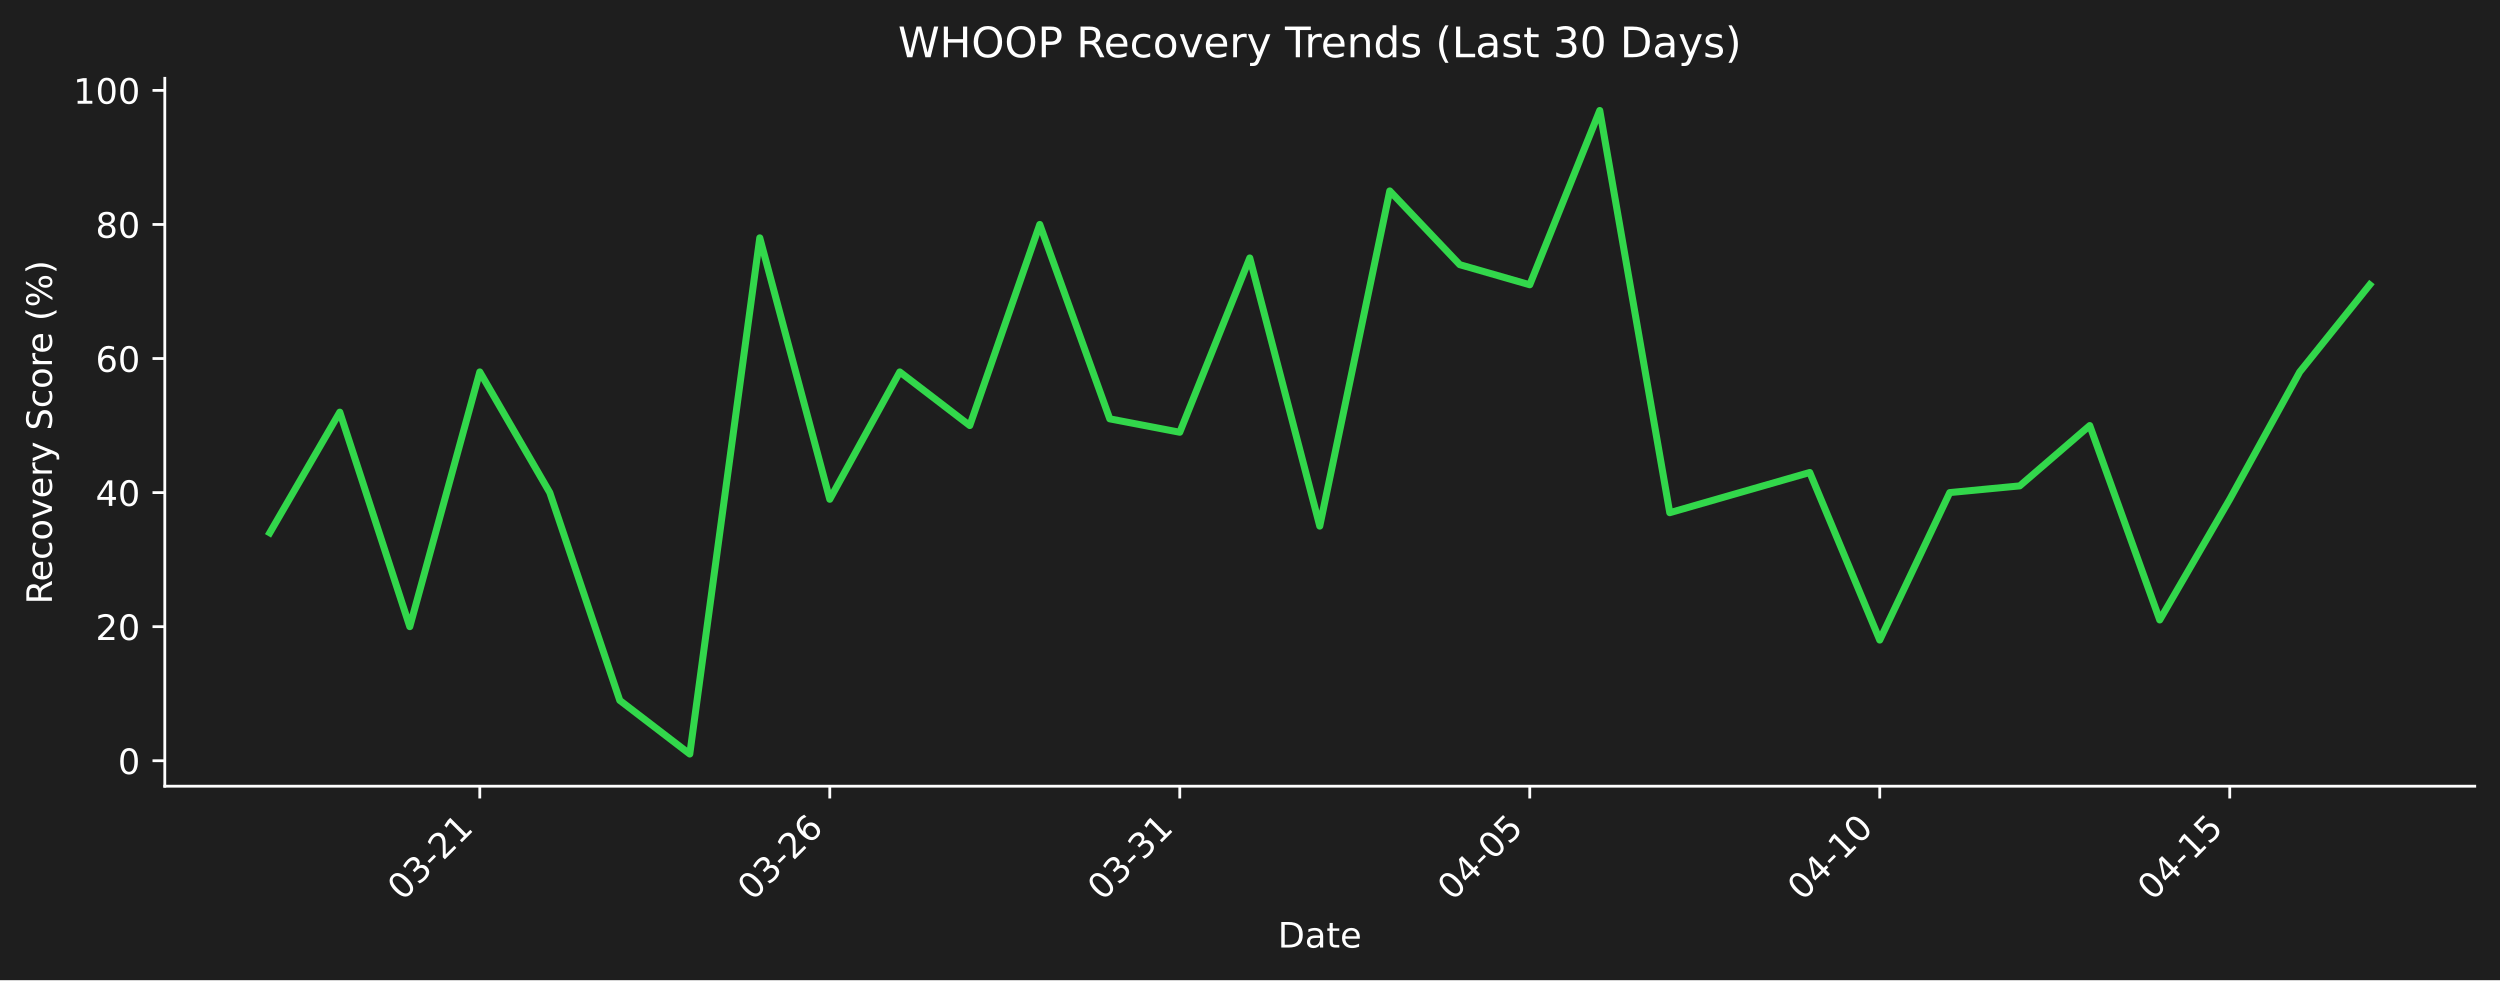
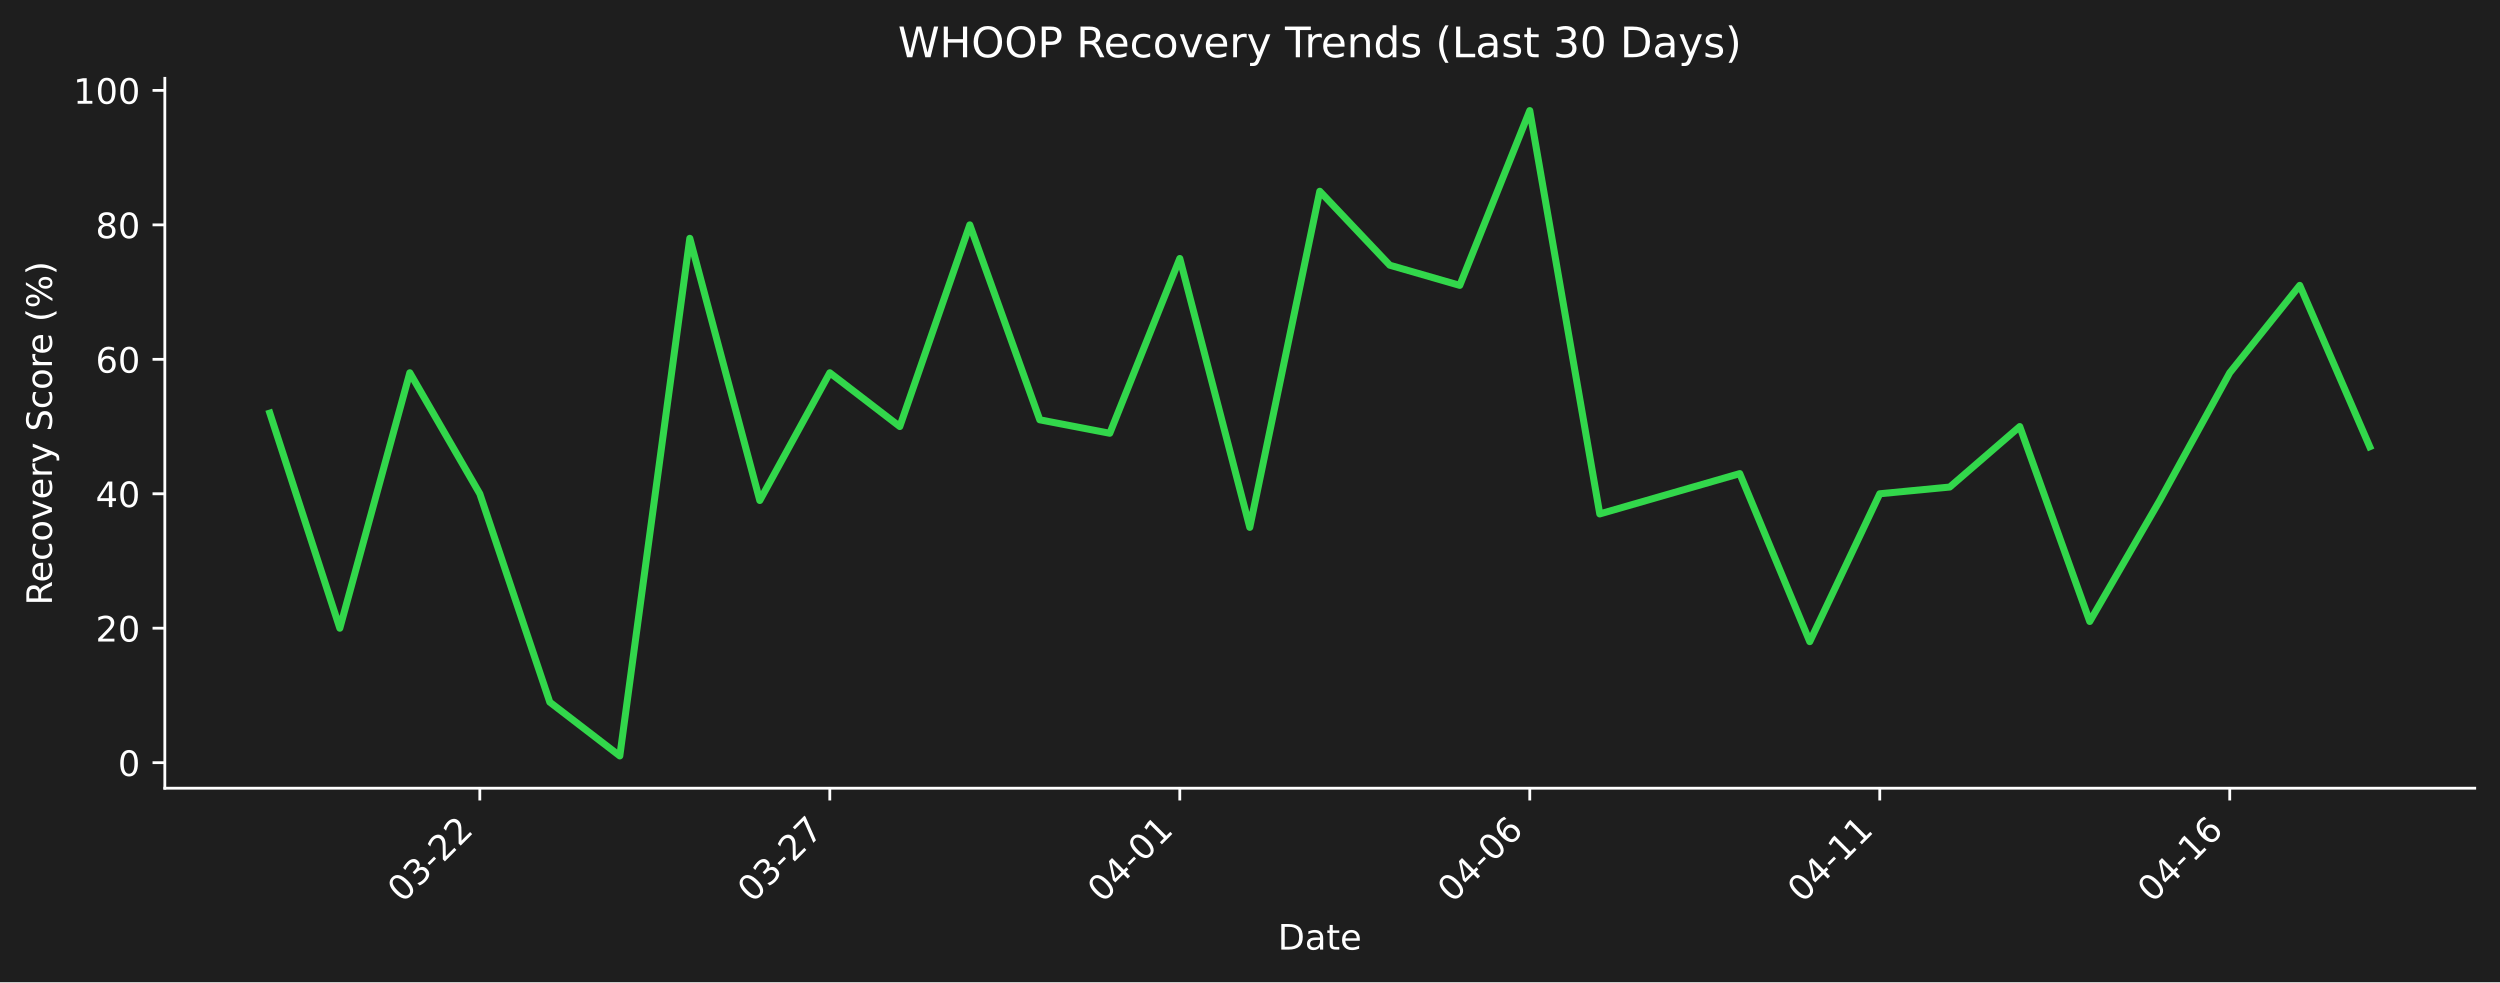
- <svg xmlns="http://www.w3.org/2000/svg" xmlns:xlink="http://www.w3.org/1999/xlink" width="712.496pt" height="279.334pt" viewBox="0 0 712.496 279.334" version="1.1">
+ <svg xmlns="http://www.w3.org/2000/svg" xmlns:xlink="http://www.w3.org/1999/xlink" width="712.361pt" height="279.863pt" viewBox="0 0 712.361 279.863" version="1.1">
  <defs>
    <style type="text/css">*{stroke-linejoin: round; stroke-linecap: butt}</style>
  </defs>
  <g id="figure_1">
    <g id="patch_1">
-       <path d="M 0 279.334  L 712.496 279.334  L 712.496 0  L 0 0  z " style="fill: #1e1e1e" />
+       <path d="M 0 279.863  L 712.361 279.863  L 712.361 0  L 0 0  z " style="fill: #1e1e1e" />
    </g>
    <g id="axes_1">
      <g id="patch_2">
-         <path d="M 46.966 224.066  L 705.296 224.066  L 705.296 22.318  L 46.966 22.318  L 46.966 224.066  z " style="fill: none" />
+         <path d="M 46.966 224.595  L 705.161 224.595  L 705.161 22.318  L 46.966 22.318  L 46.966 224.595  z " style="fill: none" />
      </g>
      <g id="matplotlib.axis_1">
        <g id="xtick_1">
          <g id="line2d_1">
            <defs>
-               <path id="m19ef582a75" d="M 0 0  L 0 3.5  " style="stroke: #ffffff; stroke-width: 0.8" />
+               <path id="m2ee9ce9739" d="M 0 0  L 0 3.5  " style="stroke: #ffffff; stroke-width: 0.8" />
            </defs>
            <g>
-               <use xlink:href="#m19ef582a75" x="136.738" y="224.066" style="fill: #ffffff; stroke: #ffffff; stroke-width: 0.8" />
+               <use xlink:href="#m2ee9ce9739" x="136.719" y="224.595" style="fill: #ffffff; stroke: #ffffff; stroke-width: 0.8" />
            </g>
          </g>
          <g id="text_1">
-             <g style="fill: #ffffff" transform="translate(114.7204 256.9857) rotate(-45) scale(0.1 -0.1)">
+             <g style="fill: #ffffff" transform="translate(114.702 257.5148) rotate(-45) scale(0.1 -0.1)">
              <defs>
                <path id="DejaVuSans-30" d="M 2034 4250  Q 1547 4250 1301 3770  Q 1056 3291 1056 2328  Q 1056 1369 1301 889  Q 1547 409 2034 409  Q 2525 409 2770 889  Q 3016 1369 3016 2328  Q 3016 3291 2770 3770  Q 2525 4250 2034 4250  z M 2034 4750  Q 2819 4750 3233 4129  Q 3647 3509 3647 2328  Q 3647 1150 3233 529  Q 2819 -91 2034 -91  Q 1250 -91 836 529  Q 422 1150 422 2328  Q 422 3509 836 4129  Q 1250 4750 2034 4750  z " transform="scale(0.015625)" />
                <path id="DejaVuSans-33" d="M 2597 2516  Q 3050 2419 3304 2112  Q 3559 1806 3559 1356  Q 3559 666 3084 287  Q 2609 -91 1734 -91  Q 1441 -91 1130 -33  Q 819 25 488 141  L 488 750  Q 750 597 1062 519  Q 1375 441 1716 441  Q 2309 441 2620 675  Q 2931 909 2931 1356  Q 2931 1769 2642 2001  Q 2353 2234 1838 2234  L 1294 2234  L 1294 2753  L 1863 2753  Q 2328 2753 2575 2939  Q 2822 3125 2822 3475  Q 2822 3834 2567 4026  Q 2313 4219 1838 4219  Q 1578 4219 1281 4162  Q 984 4106 628 3988  L 628 4550  Q 988 4650 1302 4700  Q 1616 4750 1894 4750  Q 2613 4750 3031 4423  Q 3450 4097 3450 3541  Q 3450 3153 3228 2886  Q 3006 2619 2597 2516  z " transform="scale(0.015625)" />
                <path id="DejaVuSans-2d" d="M 313 2009  L 1997 2009  L 1997 1497  L 313 1497  L 313 2009  z " transform="scale(0.015625)" />
                <path id="DejaVuSans-32" d="M 1228 531  L 3431 531  L 3431 0  L 469 0  L 469 531  Q 828 903 1448 1529  Q 2069 2156 2228 2338  Q 2531 2678 2651 2914  Q 2772 3150 2772 3378  Q 2772 3750 2511 3984  Q 2250 4219 1831 4219  Q 1534 4219 1204 4116  Q 875 4013 500 3803  L 500 4441  Q 881 4594 1212 4672  Q 1544 4750 1819 4750  Q 2544 4750 2975 4387  Q 3406 4025 3406 3419  Q 3406 3131 3298 2873  Q 3191 2616 2906 2266  Q 2828 2175 2409 1742  Q 1991 1309 1228 531  z " transform="scale(0.015625)" />
-                 <path id="DejaVuSans-31" d="M 794 531  L 1825 531  L 1825 4091  L 703 3866  L 703 4441  L 1819 4666  L 2450 4666  L 2450 531  L 3481 531  L 3481 0  L 794 0  L 794 531  z " transform="scale(0.015625)" />
              </defs>
              <use xlink:href="#DejaVuSans-30" />
              <use xlink:href="#DejaVuSans-33" transform="translate(63.62305 0)" />
              <use xlink:href="#DejaVuSans-2d" transform="translate(127.2461 0)" />
              <use xlink:href="#DejaVuSans-32" transform="translate(163.3301 0)" />
-               <use xlink:href="#DejaVuSans-31" transform="translate(226.9531 0)" />
+               <use xlink:href="#DejaVuSans-32" transform="translate(226.9531 0)" />
            </g>
          </g>
        </g>
        <g id="xtick_2">
          <g id="line2d_2">
            <g>
-               <use xlink:href="#m19ef582a75" x="236.485" y="224.066" style="fill: #ffffff; stroke: #ffffff; stroke-width: 0.8" />
+               <use xlink:href="#m2ee9ce9739" x="236.446" y="224.595" style="fill: #ffffff; stroke: #ffffff; stroke-width: 0.8" />
            </g>
          </g>
          <g id="text_2">
-             <g style="fill: #ffffff" transform="translate(214.4673 256.9857) rotate(-45) scale(0.1 -0.1)">
-               <defs>
-                 <path id="DejaVuSans-36" d="M 2113 2584  Q 1688 2584 1439 2293  Q 1191 2003 1191 1497  Q 1191 994 1439 701  Q 1688 409 2113 409  Q 2538 409 2786 701  Q 3034 994 3034 1497  Q 3034 2003 2786 2293  Q 2538 2584 2113 2584  z M 3366 4563  L 3366 3988  Q 3128 4100 2886 4159  Q 2644 4219 2406 4219  Q 1781 4219 1451 3797  Q 1122 3375 1075 2522  Q 1259 2794 1537 2939  Q 1816 3084 2150 3084  Q 2853 3084 3261 2657  Q 3669 2231 3669 1497  Q 3669 778 3244 343  Q 2819 -91 2113 -91  Q 1303 -91 875 529  Q 447 1150 447 2328  Q 447 3434 972 4092  Q 1497 4750 2381 4750  Q 2619 4750 2861 4703  Q 3103 4656 3366 4563  z " transform="scale(0.015625)" />
+             <g style="fill: #ffffff" transform="translate(214.4285 257.5148) rotate(-45) scale(0.1 -0.1)">
+               <defs>
+                 <path id="DejaVuSans-37" d="M 525 4666  L 3525 4666  L 3525 4397  L 1831 0  L 1172 0  L 2766 4134  L 525 4134  L 525 4666  z " transform="scale(0.015625)" />
              </defs>
              <use xlink:href="#DejaVuSans-30" />
              <use xlink:href="#DejaVuSans-33" transform="translate(63.62305 0)" />
              <use xlink:href="#DejaVuSans-2d" transform="translate(127.2461 0)" />
              <use xlink:href="#DejaVuSans-32" transform="translate(163.3301 0)" />
-               <use xlink:href="#DejaVuSans-36" transform="translate(226.9531 0)" />
+               <use xlink:href="#DejaVuSans-37" transform="translate(226.9531 0)" />
            </g>
          </g>
        </g>
        <g id="xtick_3">
          <g id="line2d_3">
            <g>
-               <use xlink:href="#m19ef582a75" x="336.232" y="224.066" style="fill: #ffffff; stroke: #ffffff; stroke-width: 0.8" />
+               <use xlink:href="#m2ee9ce9739" x="336.173" y="224.595" style="fill: #ffffff; stroke: #ffffff; stroke-width: 0.8" />
            </g>
          </g>
          <g id="text_3">
-             <g style="fill: #ffffff" transform="translate(314.2143 256.9857) rotate(-45) scale(0.1 -0.1)">
-               <use xlink:href="#DejaVuSans-30" />
-               <use xlink:href="#DejaVuSans-33" transform="translate(63.62305 0)" />
-               <use xlink:href="#DejaVuSans-2d" transform="translate(127.2461 0)" />
-               <use xlink:href="#DejaVuSans-33" transform="translate(163.3301 0)" />
+             <g style="fill: #ffffff" transform="translate(314.155 257.5148) rotate(-45) scale(0.1 -0.1)">
+               <defs>
+                 <path id="DejaVuSans-34" d="M 2419 4116  L 825 1625  L 2419 1625  L 2419 4116  z M 2253 4666  L 3047 4666  L 3047 1625  L 3713 1625  L 3713 1100  L 3047 1100  L 3047 0  L 2419 0  L 2419 1100  L 313 1100  L 313 1709  L 2253 4666  z " transform="scale(0.015625)" />
+                 <path id="DejaVuSans-31" d="M 794 531  L 1825 531  L 1825 4091  L 703 3866  L 703 4441  L 1819 4666  L 2450 4666  L 2450 531  L 3481 531  L 3481 0  L 794 0  L 794 531  z " transform="scale(0.015625)" />
+               </defs>
+               <use xlink:href="#DejaVuSans-30" />
+               <use xlink:href="#DejaVuSans-34" transform="translate(63.62305 0)" />
+               <use xlink:href="#DejaVuSans-2d" transform="translate(127.2461 0)" />
+               <use xlink:href="#DejaVuSans-30" transform="translate(163.3301 0)" />
              <use xlink:href="#DejaVuSans-31" transform="translate(226.9531 0)" />
            </g>
          </g>
        </g>
        <g id="xtick_4">
          <g id="line2d_4">
            <g>
-               <use xlink:href="#m19ef582a75" x="435.979" y="224.066" style="fill: #ffffff; stroke: #ffffff; stroke-width: 0.8" />
+               <use xlink:href="#m2ee9ce9739" x="435.899" y="224.595" style="fill: #ffffff; stroke: #ffffff; stroke-width: 0.8" />
            </g>
          </g>
          <g id="text_4">
-             <g style="fill: #ffffff" transform="translate(413.9613 256.9857) rotate(-45) scale(0.1 -0.1)">
-               <defs>
-                 <path id="DejaVuSans-34" d="M 2419 4116  L 825 1625  L 2419 1625  L 2419 4116  z M 2253 4666  L 3047 4666  L 3047 1625  L 3713 1625  L 3713 1100  L 3047 1100  L 3047 0  L 2419 0  L 2419 1100  L 313 1100  L 313 1709  L 2253 4666  z " transform="scale(0.015625)" />
-                 <path id="DejaVuSans-35" d="M 691 4666  L 3169 4666  L 3169 4134  L 1269 4134  L 1269 2991  Q 1406 3038 1543 3061  Q 1681 3084 1819 3084  Q 2600 3084 3056 2656  Q 3513 2228 3513 1497  Q 3513 744 3044 326  Q 2575 -91 1722 -91  Q 1428 -91 1123 -41  Q 819 9 494 109  L 494 744  Q 775 591 1075 516  Q 1375 441 1709 441  Q 2250 441 2565 725  Q 2881 1009 2881 1497  Q 2881 1984 2565 2268  Q 2250 2553 1709 2553  Q 1456 2553 1204 2497  Q 953 2441 691 2322  L 691 4666  z " transform="scale(0.015625)" />
+             <g style="fill: #ffffff" transform="translate(413.8815 257.5148) rotate(-45) scale(0.1 -0.1)">
+               <defs>
+                 <path id="DejaVuSans-36" d="M 2113 2584  Q 1688 2584 1439 2293  Q 1191 2003 1191 1497  Q 1191 994 1439 701  Q 1688 409 2113 409  Q 2538 409 2786 701  Q 3034 994 3034 1497  Q 3034 2003 2786 2293  Q 2538 2584 2113 2584  z M 3366 4563  L 3366 3988  Q 3128 4100 2886 4159  Q 2644 4219 2406 4219  Q 1781 4219 1451 3797  Q 1122 3375 1075 2522  Q 1259 2794 1537 2939  Q 1816 3084 2150 3084  Q 2853 3084 3261 2657  Q 3669 2231 3669 1497  Q 3669 778 3244 343  Q 2819 -91 2113 -91  Q 1303 -91 875 529  Q 447 1150 447 2328  Q 447 3434 972 4092  Q 1497 4750 2381 4750  Q 2619 4750 2861 4703  Q 3103 4656 3366 4563  z " transform="scale(0.015625)" />
              </defs>
              <use xlink:href="#DejaVuSans-30" />
              <use xlink:href="#DejaVuSans-34" transform="translate(63.62305 0)" />
              <use xlink:href="#DejaVuSans-2d" transform="translate(127.2461 0)" />
              <use xlink:href="#DejaVuSans-30" transform="translate(163.3301 0)" />
-               <use xlink:href="#DejaVuSans-35" transform="translate(226.9531 0)" />
+               <use xlink:href="#DejaVuSans-36" transform="translate(226.9531 0)" />
            </g>
          </g>
        </g>
        <g id="xtick_5">
          <g id="line2d_5">
            <g>
-               <use xlink:href="#m19ef582a75" x="535.726" y="224.066" style="fill: #ffffff; stroke: #ffffff; stroke-width: 0.8" />
+               <use xlink:href="#m2ee9ce9739" x="535.626" y="224.595" style="fill: #ffffff; stroke: #ffffff; stroke-width: 0.8" />
            </g>
          </g>
          <g id="text_5">
-             <g style="fill: #ffffff" transform="translate(513.7082 256.9857) rotate(-45) scale(0.1 -0.1)">
+             <g style="fill: #ffffff" transform="translate(513.608 257.5148) rotate(-45) scale(0.1 -0.1)">
              <use xlink:href="#DejaVuSans-30" />
              <use xlink:href="#DejaVuSans-34" transform="translate(63.62305 0)" />
              <use xlink:href="#DejaVuSans-2d" transform="translate(127.2461 0)" />
              <use xlink:href="#DejaVuSans-31" transform="translate(163.3301 0)" />
-               <use xlink:href="#DejaVuSans-30" transform="translate(226.9531 0)" />
+               <use xlink:href="#DejaVuSans-31" transform="translate(226.9531 0)" />
            </g>
          </g>
        </g>
        <g id="xtick_6">
          <g id="line2d_6">
            <g>
-               <use xlink:href="#m19ef582a75" x="635.473" y="224.066" style="fill: #ffffff; stroke: #ffffff; stroke-width: 0.8" />
+               <use xlink:href="#m2ee9ce9739" x="635.352" y="224.595" style="fill: #ffffff; stroke: #ffffff; stroke-width: 0.8" />
            </g>
          </g>
          <g id="text_6">
-             <g style="fill: #ffffff" transform="translate(613.4552 256.9857) rotate(-45) scale(0.1 -0.1)">
+             <g style="fill: #ffffff" transform="translate(613.3345 257.5148) rotate(-45) scale(0.1 -0.1)">
              <use xlink:href="#DejaVuSans-30" />
              <use xlink:href="#DejaVuSans-34" transform="translate(63.62305 0)" />
              <use xlink:href="#DejaVuSans-2d" transform="translate(127.2461 0)" />
              <use xlink:href="#DejaVuSans-31" transform="translate(163.3301 0)" />
-               <use xlink:href="#DejaVuSans-35" transform="translate(226.9531 0)" />
+               <use xlink:href="#DejaVuSans-36" transform="translate(226.9531 0)" />
            </g>
          </g>
        </g>
        <g id="text_7">
-           <g style="fill: #ffffff" transform="translate(364.1798 270.0547) scale(0.1 -0.1)">
+           <g style="fill: #ffffff" transform="translate(364.1123 270.5838) scale(0.1 -0.1)">
            <defs>
              <path id="DejaVuSans-44" d="M 1259 4147  L 1259 519  L 2022 519  Q 2988 519 3436 956  Q 3884 1394 3884 2338  Q 3884 3275 3436 3711  Q 2988 4147 2022 4147  L 1259 4147  z M 628 4666  L 1925 4666  Q 3281 4666 3915 4102  Q 4550 3538 4550 2338  Q 4550 1131 3912 565  Q 3275 0 1925 0  L 628 0  L 628 4666  z " transform="scale(0.015625)" />
              <path id="DejaVuSans-61" d="M 2194 1759  Q 1497 1759 1228 1600  Q 959 1441 959 1056  Q 959 750 1161 570  Q 1363 391 1709 391  Q 2188 391 2477 730  Q 2766 1069 2766 1631  L 2766 1759  L 2194 1759  z M 3341 1997  L 3341 0  L 2766 0  L 2766 531  Q 2569 213 2275 61  Q 1981 -91 1556 -91  Q 1019 -91 701 211  Q 384 513 384 1019  Q 384 1609 779 1909  Q 1175 2209 1959 2209  L 2766 2209  L 2766 2266  Q 2766 2663 2505 2880  Q 2244 3097 1772 3097  Q 1472 3097 1187 3025  Q 903 2953 641 2809  L 641 3341  Q 956 3463 1253 3523  Q 1550 3584 1831 3584  Q 2591 3584 2966 3190  Q 3341 2797 3341 1997  z " transform="scale(0.015625)" />
              <path id="DejaVuSans-74" d="M 1172 4494  L 1172 3500  L 2356 3500  L 2356 3053  L 1172 3053  L 1172 1153  Q 1172 725 1289 603  Q 1406 481 1766 481  L 2356 481  L 2356 0  L 1766 0  Q 1100 0 847 248  Q 594 497 594 1153  L 594 3053  L 172 3053  L 172 3500  L 594 3500  L 594 4494  L 1172 4494  z " transform="scale(0.015625)" />
              <path id="DejaVuSans-65" d="M 3597 1894  L 3597 1613  L 953 1613  Q 991 1019 1311 708  Q 1631 397 2203 397  Q 2534 397 2845 478  Q 3156 559 3463 722  L 3463 178  Q 3153 47 2828 -22  Q 2503 -91 2169 -91  Q 1331 -91 842 396  Q 353 884 353 1716  Q 353 2575 817 3079  Q 1281 3584 2069 3584  Q 2775 3584 3186 3129  Q 3597 2675 3597 1894  z M 3022 2063  Q 3016 2534 2758 2815  Q 2500 3097 2075 3097  Q 1594 3097 1305 2825  Q 1016 2553 972 2059  L 3022 2063  z " transform="scale(0.015625)" />
            </defs>
            <use xlink:href="#DejaVuSans-44" />
            <use xlink:href="#DejaVuSans-61" transform="translate(77.00195 0)" />
            <use xlink:href="#DejaVuSans-74" transform="translate(138.2812 0)" />
            <use xlink:href="#DejaVuSans-65" transform="translate(177.4902 0)" />
          </g>
        </g>
      </g>
      <g id="matplotlib.axis_2">
        <g id="ytick_1">
          <g id="line2d_7">
            <defs>
-               <path id="m646ec12cd6" d="M 0 0  L -3.5 0  " style="stroke: #ffffff; stroke-width: 0.8" />
+               <path id="mfaf9573c6b" d="M 0 0  L -3.5 0  " style="stroke: #ffffff; stroke-width: 0.8" />
            </defs>
            <g>
-               <use xlink:href="#m646ec12cd6" x="46.966" y="216.806" style="fill: #ffffff; stroke: #ffffff; stroke-width: 0.8" />
+               <use xlink:href="#mfaf9573c6b" x="46.966" y="217.316" style="fill: #ffffff; stroke: #ffffff; stroke-width: 0.8" />
            </g>
          </g>
          <g id="text_8">
-             <g style="fill: #ffffff" transform="translate(33.60312 220.6052) scale(0.1 -0.1)">
+             <g style="fill: #ffffff" transform="translate(33.60312 221.1152) scale(0.1 -0.1)">
              <use xlink:href="#DejaVuSans-30" />
            </g>
          </g>
        </g>
        <g id="ytick_2">
          <g id="line2d_8">
            <g>
-               <use xlink:href="#m646ec12cd6" x="46.966" y="178.596" style="fill: #ffffff; stroke: #ffffff; stroke-width: 0.8" />
+               <use xlink:href="#mfaf9573c6b" x="46.966" y="179.006" style="fill: #ffffff; stroke: #ffffff; stroke-width: 0.8" />
            </g>
          </g>
          <g id="text_9">
-             <g style="fill: #ffffff" transform="translate(27.24063 182.3954) scale(0.1 -0.1)">
+             <g style="fill: #ffffff" transform="translate(27.24063 182.8052) scale(0.1 -0.1)">
              <use xlink:href="#DejaVuSans-32" />
              <use xlink:href="#DejaVuSans-30" transform="translate(63.62305 0)" />
            </g>
          </g>
        </g>
        <g id="ytick_3">
          <g id="line2d_9">
            <g>
-               <use xlink:href="#m646ec12cd6" x="46.966" y="140.386" style="fill: #ffffff; stroke: #ffffff; stroke-width: 0.8" />
+               <use xlink:href="#mfaf9573c6b" x="46.966" y="140.696" style="fill: #ffffff; stroke: #ffffff; stroke-width: 0.8" />
            </g>
          </g>
          <g id="text_10">
-             <g style="fill: #ffffff" transform="translate(27.24063 144.1856) scale(0.1 -0.1)">
+             <g style="fill: #ffffff" transform="translate(27.24063 144.4952) scale(0.1 -0.1)">
              <use xlink:href="#DejaVuSans-34" />
              <use xlink:href="#DejaVuSans-30" transform="translate(63.62305 0)" />
            </g>
          </g>
        </g>
        <g id="ytick_4">
          <g id="line2d_10">
            <g>
-               <use xlink:href="#m646ec12cd6" x="46.966" y="102.177" style="fill: #ffffff; stroke: #ffffff; stroke-width: 0.8" />
+               <use xlink:href="#mfaf9573c6b" x="46.966" y="102.386" style="fill: #ffffff; stroke: #ffffff; stroke-width: 0.8" />
            </g>
          </g>
          <g id="text_11">
-             <g style="fill: #ffffff" transform="translate(27.24063 105.9758) scale(0.1 -0.1)">
+             <g style="fill: #ffffff" transform="translate(27.24063 106.1852) scale(0.1 -0.1)">
              <use xlink:href="#DejaVuSans-36" />
              <use xlink:href="#DejaVuSans-30" transform="translate(63.62305 0)" />
            </g>
          </g>
        </g>
        <g id="ytick_5">
          <g id="line2d_11">
            <g>
-               <use xlink:href="#m646ec12cd6" x="46.966" y="63.967" style="fill: #ffffff; stroke: #ffffff; stroke-width: 0.8" />
+               <use xlink:href="#mfaf9573c6b" x="46.966" y="64.076" style="fill: #ffffff; stroke: #ffffff; stroke-width: 0.8" />
            </g>
          </g>
          <g id="text_12">
-             <g style="fill: #ffffff" transform="translate(27.24063 67.76601) scale(0.1 -0.1)">
+             <g style="fill: #ffffff" transform="translate(27.24063 67.87524) scale(0.1 -0.1)">
              <defs>
                <path id="DejaVuSans-38" d="M 2034 2216  Q 1584 2216 1326 1975  Q 1069 1734 1069 1313  Q 1069 891 1326 650  Q 1584 409 2034 409  Q 2484 409 2743 651  Q 3003 894 3003 1313  Q 3003 1734 2745 1975  Q 2488 2216 2034 2216  z M 1403 2484  Q 997 2584 770 2862  Q 544 3141 544 3541  Q 544 4100 942 4425  Q 1341 4750 2034 4750  Q 2731 4750 3128 4425  Q 3525 4100 3525 3541  Q 3525 3141 3298 2862  Q 3072 2584 2669 2484  Q 3125 2378 3379 2068  Q 3634 1759 3634 1313  Q 3634 634 3220 271  Q 2806 -91 2034 -91  Q 1263 -91 848 271  Q 434 634 434 1313  Q 434 1759 690 2068  Q 947 2378 1403 2484  z M 1172 3481  Q 1172 3119 1398 2916  Q 1625 2713 2034 2713  Q 2441 2713 2670 2916  Q 2900 3119 2900 3481  Q 2900 3844 2670 4047  Q 2441 4250 2034 4250  Q 1625 4250 1398 4047  Q 1172 3844 1172 3481  z " transform="scale(0.015625)" />
              </defs>
              <use xlink:href="#DejaVuSans-38" />
              <use xlink:href="#DejaVuSans-30" transform="translate(63.62305 0)" />
            </g>
          </g>
        </g>
        <g id="ytick_6">
          <g id="line2d_12">
            <g>
-               <use xlink:href="#m646ec12cd6" x="46.966" y="25.757" style="fill: #ffffff; stroke: #ffffff; stroke-width: 0.8" />
+               <use xlink:href="#mfaf9573c6b" x="46.966" y="25.766" style="fill: #ffffff; stroke: #ffffff; stroke-width: 0.8" />
            </g>
          </g>
          <g id="text_13">
-             <g style="fill: #ffffff" transform="translate(20.87813 29.55623) scale(0.1 -0.1)">
+             <g style="fill: #ffffff" transform="translate(20.87813 29.56524) scale(0.1 -0.1)">
              <use xlink:href="#DejaVuSans-31" />
              <use xlink:href="#DejaVuSans-30" transform="translate(63.62305 0)" />
              <use xlink:href="#DejaVuSans-30" transform="translate(127.2461 0)" />
            </g>
          </g>
        </g>
        <g id="text_14">
-           <g style="fill: #ffffff" transform="translate(14.79844 172.2099) rotate(-90) scale(0.1 -0.1)">
+           <g style="fill: #ffffff" transform="translate(14.79844 172.4745) rotate(-90) scale(0.1 -0.1)">
            <defs>
              <path id="DejaVuSans-52" d="M 2841 2188  Q 3044 2119 3236 1894  Q 3428 1669 3622 1275  L 4263 0  L 3584 0  L 2988 1197  Q 2756 1666 2539 1819  Q 2322 1972 1947 1972  L 1259 1972  L 1259 0  L 628 0  L 628 4666  L 2053 4666  Q 2853 4666 3247 4331  Q 3641 3997 3641 3322  Q 3641 2881 3436 2590  Q 3231 2300 2841 2188  z M 1259 4147  L 1259 2491  L 2053 2491  Q 2509 2491 2742 2702  Q 2975 2913 2975 3322  Q 2975 3731 2742 3939  Q 2509 4147 2053 4147  L 1259 4147  z " transform="scale(0.015625)" />
              <path id="DejaVuSans-63" d="M 3122 3366  L 3122 2828  Q 2878 2963 2633 3030  Q 2388 3097 2138 3097  Q 1578 3097 1268 2742  Q 959 2388 959 1747  Q 959 1106 1268 751  Q 1578 397 2138 397  Q 2388 397 2633 464  Q 2878 531 3122 666  L 3122 134  Q 2881 22 2623 -34  Q 2366 -91 2075 -91  Q 1284 -91 818 406  Q 353 903 353 1747  Q 353 2603 823 3093  Q 1294 3584 2113 3584  Q 2378 3584 2631 3529  Q 2884 3475 3122 3366  z " transform="scale(0.015625)" />
              <path id="DejaVuSans-6f" d="M 1959 3097  Q 1497 3097 1228 2736  Q 959 2375 959 1747  Q 959 1119 1226 758  Q 1494 397 1959 397  Q 2419 397 2687 759  Q 2956 1122 2956 1747  Q 2956 2369 2687 2733  Q 2419 3097 1959 3097  z M 1959 3584  Q 2709 3584 3137 3096  Q 3566 2609 3566 1747  Q 3566 888 3137 398  Q 2709 -91 1959 -91  Q 1206 -91 779 398  Q 353 888 353 1747  Q 353 2609 779 3096  Q 1206 3584 1959 3584  z " transform="scale(0.015625)" />
              <path id="DejaVuSans-76" d="M 191 3500  L 800 3500  L 1894 563  L 2988 3500  L 3597 3500  L 2284 0  L 1503 0  L 191 3500  z " transform="scale(0.015625)" />
              <path id="DejaVuSans-72" d="M 2631 2963  Q 2534 3019 2420 3045  Q 2306 3072 2169 3072  Q 1681 3072 1420 2755  Q 1159 2438 1159 1844  L 1159 0  L 581 0  L 581 3500  L 1159 3500  L 1159 2956  Q 1341 3275 1631 3429  Q 1922 3584 2338 3584  Q 2397 3584 2469 3576  Q 2541 3569 2628 3553  L 2631 2963  z " transform="scale(0.015625)" />
              <path id="DejaVuSans-79" d="M 2059 -325  Q 1816 -950 1584 -1140  Q 1353 -1331 966 -1331  L 506 -1331  L 506 -850  L 844 -850  Q 1081 -850 1212 -737  Q 1344 -625 1503 -206  L 1606 56  L 191 3500  L 800 3500  L 1894 763  L 2988 3500  L 3597 3500  L 2059 -325  z " transform="scale(0.015625)" />
              <path id="DejaVuSans-20" transform="scale(0.015625)" />
              <path id="DejaVuSans-53" d="M 3425 4513  L 3425 3897  Q 3066 4069 2747 4153  Q 2428 4238 2131 4238  Q 1616 4238 1336 4038  Q 1056 3838 1056 3469  Q 1056 3159 1242 3001  Q 1428 2844 1947 2747  L 2328 2669  Q 3034 2534 3370 2195  Q 3706 1856 3706 1288  Q 3706 609 3251 259  Q 2797 -91 1919 -91  Q 1588 -91 1214 -16  Q 841 59 441 206  L 441 856  Q 825 641 1194 531  Q 1563 422 1919 422  Q 2459 422 2753 634  Q 3047 847 3047 1241  Q 3047 1584 2836 1778  Q 2625 1972 2144 2069  L 1759 2144  Q 1053 2284 737 2584  Q 422 2884 422 3419  Q 422 4038 858 4394  Q 1294 4750 2059 4750  Q 2388 4750 2728 4690  Q 3069 4631 3425 4513  z " transform="scale(0.015625)" />
              <path id="DejaVuSans-28" d="M 1984 4856  Q 1566 4138 1362 3434  Q 1159 2731 1159 2009  Q 1159 1288 1364 580  Q 1569 -128 1984 -844  L 1484 -844  Q 1016 -109 783 600  Q 550 1309 550 2009  Q 550 2706 781 3412  Q 1013 4119 1484 4856  L 1984 4856  z " transform="scale(0.015625)" />
              <path id="DejaVuSans-25" d="M 4653 2053  Q 4381 2053 4226 1822  Q 4072 1591 4072 1178  Q 4072 772 4226 539  Q 4381 306 4653 306  Q 4919 306 5073 539  Q 5228 772 5228 1178  Q 5228 1588 5073 1820  Q 4919 2053 4653 2053  z M 4653 2450  Q 5147 2450 5437 2106  Q 5728 1763 5728 1178  Q 5728 594 5436 251  Q 5144 -91 4653 -91  Q 4153 -91 3862 251  Q 3572 594 3572 1178  Q 3572 1766 3864 2108  Q 4156 2450 4653 2450  z M 1428 4353  Q 1159 4353 1004 4120  Q 850 3888 850 3481  Q 850 3069 1003 2837  Q 1156 2606 1428 2606  Q 1700 2606 1854 2837  Q 2009 3069 2009 3481  Q 2009 3884 1853 4118  Q 1697 4353 1428 4353  z M 4250 4750  L 4750 4750  L 1831 -91  L 1331 -91  L 4250 4750  z M 1428 4750  Q 1922 4750 2215 4408  Q 2509 4066 2509 3481  Q 2509 2891 2217 2550  Q 1925 2209 1428 2209  Q 931 2209 642 2551  Q 353 2894 353 3481  Q 353 4063 643 4406  Q 934 4750 1428 4750  z " transform="scale(0.015625)" />
              <path id="DejaVuSans-29" d="M 513 4856  L 1013 4856  Q 1481 4119 1714 3412  Q 1947 2706 1947 2009  Q 1947 1309 1714 600  Q 1481 -109 1013 -844  L 513 -844  Q 928 -128 1133 580  Q 1338 1288 1338 2009  Q 1338 2731 1133 3434  Q 928 4138 513 4856  z " transform="scale(0.015625)" />
            </defs>
            <use xlink:href="#DejaVuSans-52" />
            <use xlink:href="#DejaVuSans-65" transform="translate(64.98242 0)" />
            <use xlink:href="#DejaVuSans-63" transform="translate(126.5059 0)" />
            <use xlink:href="#DejaVuSans-6f" transform="translate(181.4863 0)" />
            <use xlink:href="#DejaVuSans-76" transform="translate(242.668 0)" />
            <use xlink:href="#DejaVuSans-65" transform="translate(301.8477 0)" />
            <use xlink:href="#DejaVuSans-72" transform="translate(363.3711 0)" />
            <use xlink:href="#DejaVuSans-79" transform="translate(404.4844 0)" />
            <use xlink:href="#DejaVuSans-20" transform="translate(463.6641 0)" />
            <use xlink:href="#DejaVuSans-53" transform="translate(495.4512 0)" />
            <use xlink:href="#DejaVuSans-63" transform="translate(558.9277 0)" />
            <use xlink:href="#DejaVuSans-6f" transform="translate(613.9082 0)" />
            <use xlink:href="#DejaVuSans-72" transform="translate(675.0898 0)" />
            <use xlink:href="#DejaVuSans-65" transform="translate(713.9531 0)" />
            <use xlink:href="#DejaVuSans-20" transform="translate(775.4766 0)" />
            <use xlink:href="#DejaVuSans-28" transform="translate(807.2637 0)" />
            <use xlink:href="#DejaVuSans-25" transform="translate(846.2773 0)" />
            <use xlink:href="#DejaVuSans-29" transform="translate(941.2969 0)" />
          </g>
        </g>
      </g>
      <g id="line2d_13">
-         <path d="M 76.89 151.849  L 96.839 117.461  L 116.789 178.596  L 136.738 105.998  L 156.687 140.386  L 176.637 199.612  L 196.586 214.895  L 216.535 67.788  L 236.485 142.297  L 256.434 105.998  L 276.384 121.281  L 296.333 63.967  L 316.282 119.371  L 336.232 123.192  L 356.181 73.519  L 376.131 149.939  L 396.08 54.414  L 416.029 75.43  L 435.979 81.161  L 455.928 31.488  L 475.878 146.118  L 495.827 140.386  L 515.776 134.655  L 535.726 182.417  L 555.675 140.386  L 575.625 138.476  L 595.574 121.281  L 615.523 176.686  L 635.473 142.297  L 655.422 105.998  L 675.372 81.161  " clip-path="url(#pe305f1f8d8)" style="fill: none; stroke: #32d74b; stroke-width: 2; stroke-linecap: square" />
+         <path d="M 76.884 117.71  L 96.829 179.006  L 116.774 106.217  L 136.719 140.696  L 156.665 200.076  L 176.61 215.4  L 196.555 67.907  L 216.501 142.612  L 236.446 106.217  L 256.391 121.541  L 276.337 64.076  L 296.282 119.626  L 316.227 123.457  L 336.173 73.654  L 356.118 150.274  L 376.063 54.499  L 396.008 75.569  L 415.954 81.316  L 435.899 31.513  L 455.844 146.443  L 475.79 140.696  L 495.735 134.95  L 515.68 182.837  L 535.626 140.696  L 555.571 138.781  L 575.516 121.541  L 595.461 177.091  L 615.407 142.612  L 635.352 106.217  L 655.297 81.316  L 675.243 127.288  " clip-path="url(#p0681616ab3)" style="fill: none; stroke: #32d74b; stroke-width: 2; stroke-linecap: square" />
      </g>
      <g id="patch_3">
-         <path d="M 46.966 224.066  L 46.966 22.318  " style="fill: none; stroke: #ffffff; stroke-width: 0.8; stroke-linejoin: miter; stroke-linecap: square" />
+         <path d="M 46.966 224.595  L 46.966 22.318  " style="fill: none; stroke: #ffffff; stroke-width: 0.8; stroke-linejoin: miter; stroke-linecap: square" />
      </g>
      <g id="patch_4">
-         <path d="M 46.966 224.066  L 705.296 224.066  " style="fill: none; stroke: #ffffff; stroke-width: 0.8; stroke-linejoin: miter; stroke-linecap: square" />
+         <path d="M 46.966 224.595  L 705.161 224.595  " style="fill: none; stroke: #ffffff; stroke-width: 0.8; stroke-linejoin: miter; stroke-linecap: square" />
      </g>
      <g id="text_15">
-         <g style="fill: #ffffff" transform="translate(255.9366 16.31812) scale(0.12 -0.12)">
+         <g style="fill: #ffffff" transform="translate(255.8691 16.31812) scale(0.12 -0.12)">
          <defs>
            <path id="DejaVuSans-57" d="M 213 4666  L 850 4666  L 1831 722  L 2809 4666  L 3519 4666  L 4500 722  L 5478 4666  L 6119 4666  L 4947 0  L 4153 0  L 3169 4050  L 2175 0  L 1381 0  L 213 4666  z " transform="scale(0.015625)" />
            <path id="DejaVuSans-48" d="M 628 4666  L 1259 4666  L 1259 2753  L 3553 2753  L 3553 4666  L 4184 4666  L 4184 0  L 3553 0  L 3553 2222  L 1259 2222  L 1259 0  L 628 0  L 628 4666  z " transform="scale(0.015625)" />
            <path id="DejaVuSans-4f" d="M 2522 4238  Q 1834 4238 1429 3725  Q 1025 3213 1025 2328  Q 1025 1447 1429 934  Q 1834 422 2522 422  Q 3209 422 3611 934  Q 4013 1447 4013 2328  Q 4013 3213 3611 3725  Q 3209 4238 2522 4238  z M 2522 4750  Q 3503 4750 4090 4092  Q 4678 3434 4678 2328  Q 4678 1225 4090 567  Q 3503 -91 2522 -91  Q 1538 -91 948 565  Q 359 1222 359 2328  Q 359 3434 948 4092  Q 1538 4750 2522 4750  z " transform="scale(0.015625)" />
            <path id="DejaVuSans-50" d="M 1259 4147  L 1259 2394  L 2053 2394  Q 2494 2394 2734 2622  Q 2975 2850 2975 3272  Q 2975 3691 2734 3919  Q 2494 4147 2053 4147  L 1259 4147  z M 628 4666  L 2053 4666  Q 2838 4666 3239 4311  Q 3641 3956 3641 3272  Q 3641 2581 3239 2228  Q 2838 1875 2053 1875  L 1259 1875  L 1259 0  L 628 0  L 628 4666  z " transform="scale(0.015625)" />
            <path id="DejaVuSans-54" d="M -19 4666  L 3928 4666  L 3928 4134  L 2272 4134  L 2272 0  L 1638 0  L 1638 4134  L -19 4134  L -19 4666  z " transform="scale(0.015625)" />
            <path id="DejaVuSans-6e" d="M 3513 2113  L 3513 0  L 2938 0  L 2938 2094  Q 2938 2591 2744 2837  Q 2550 3084 2163 3084  Q 1697 3084 1428 2787  Q 1159 2491 1159 1978  L 1159 0  L 581 0  L 581 3500  L 1159 3500  L 1159 2956  Q 1366 3272 1645 3428  Q 1925 3584 2291 3584  Q 2894 3584 3203 3211  Q 3513 2838 3513 2113  z " transform="scale(0.015625)" />
            <path id="DejaVuSans-64" d="M 2906 2969  L 2906 4863  L 3481 4863  L 3481 0  L 2906 0  L 2906 525  Q 2725 213 2448 61  Q 2172 -91 1784 -91  Q 1150 -91 751 415  Q 353 922 353 1747  Q 353 2572 751 3078  Q 1150 3584 1784 3584  Q 2172 3584 2448 3432  Q 2725 3281 2906 2969  z M 947 1747  Q 947 1113 1208 752  Q 1469 391 1925 391  Q 2381 391 2643 752  Q 2906 1113 2906 1747  Q 2906 2381 2643 2742  Q 2381 3103 1925 3103  Q 1469 3103 1208 2742  Q 947 2381 947 1747  z " transform="scale(0.015625)" />
            <path id="DejaVuSans-73" d="M 2834 3397  L 2834 2853  Q 2591 2978 2328 3040  Q 2066 3103 1784 3103  Q 1356 3103 1142 2972  Q 928 2841 928 2578  Q 928 2378 1081 2264  Q 1234 2150 1697 2047  L 1894 2003  Q 2506 1872 2764 1633  Q 3022 1394 3022 966  Q 3022 478 2636 193  Q 2250 -91 1575 -91  Q 1294 -91 989 -36  Q 684 19 347 128  L 347 722  Q 666 556 975 473  Q 1284 391 1588 391  Q 1994 391 2212 530  Q 2431 669 2431 922  Q 2431 1156 2273 1281  Q 2116 1406 1581 1522  L 1381 1569  Q 847 1681 609 1914  Q 372 2147 372 2553  Q 372 3047 722 3315  Q 1072 3584 1716 3584  Q 2034 3584 2315 3537  Q 2597 3491 2834 3397  z " transform="scale(0.015625)" />
            <path id="DejaVuSans-4c" d="M 628 4666  L 1259 4666  L 1259 531  L 3531 531  L 3531 0  L 628 0  L 628 4666  z " transform="scale(0.015625)" />
          </defs>
          <use xlink:href="#DejaVuSans-57" />
          <use xlink:href="#DejaVuSans-48" transform="translate(98.87695 0)" />
          <use xlink:href="#DejaVuSans-4f" transform="translate(174.0723 0)" />
          <use xlink:href="#DejaVuSans-4f" transform="translate(252.7832 0)" />
          <use xlink:href="#DejaVuSans-50" transform="translate(331.4941 0)" />
          <use xlink:href="#DejaVuSans-20" transform="translate(391.7969 0)" />
          <use xlink:href="#DejaVuSans-52" transform="translate(423.584 0)" />
          <use xlink:href="#DejaVuSans-65" transform="translate(488.5664 0)" />
          <use xlink:href="#DejaVuSans-63" transform="translate(550.0898 0)" />
          <use xlink:href="#DejaVuSans-6f" transform="translate(605.0703 0)" />
          <use xlink:href="#DejaVuSans-76" transform="translate(666.252 0)" />
          <use xlink:href="#DejaVuSans-65" transform="translate(725.4316 0)" />
          <use xlink:href="#DejaVuSans-72" transform="translate(786.9551 0)" />
          <use xlink:href="#DejaVuSans-79" transform="translate(828.0684 0)" />
          <use xlink:href="#DejaVuSans-20" transform="translate(887.248 0)" />
          <use xlink:href="#DejaVuSans-54" transform="translate(919.0352 0)" />
          <use xlink:href="#DejaVuSans-72" transform="translate(965.3691 0)" />
          <use xlink:href="#DejaVuSans-65" transform="translate(1004.232 0)" />
          <use xlink:href="#DejaVuSans-6e" transform="translate(1065.756 0)" />
          <use xlink:href="#DejaVuSans-64" transform="translate(1129.135 0)" />
          <use xlink:href="#DejaVuSans-73" transform="translate(1192.611 0)" />
          <use xlink:href="#DejaVuSans-20" transform="translate(1244.711 0)" />
          <use xlink:href="#DejaVuSans-28" transform="translate(1276.498 0)" />
          <use xlink:href="#DejaVuSans-4c" transform="translate(1315.512 0)" />
          <use xlink:href="#DejaVuSans-61" transform="translate(1371.225 0)" />
          <use xlink:href="#DejaVuSans-73" transform="translate(1432.504 0)" />
          <use xlink:href="#DejaVuSans-74" transform="translate(1484.604 0)" />
          <use xlink:href="#DejaVuSans-20" transform="translate(1523.812 0)" />
          <use xlink:href="#DejaVuSans-33" transform="translate(1555.6 0)" />
          <use xlink:href="#DejaVuSans-30" transform="translate(1619.223 0)" />
          <use xlink:href="#DejaVuSans-20" transform="translate(1682.846 0)" />
          <use xlink:href="#DejaVuSans-44" transform="translate(1714.633 0)" />
          <use xlink:href="#DejaVuSans-61" transform="translate(1791.635 0)" />
          <use xlink:href="#DejaVuSans-79" transform="translate(1852.914 0)" />
          <use xlink:href="#DejaVuSans-73" transform="translate(1912.094 0)" />
          <use xlink:href="#DejaVuSans-29" transform="translate(1964.193 0)" />
        </g>
      </g>
    </g>
  </g>
  <defs>
-     <clipPath id="pe305f1f8d8">
-       <rect x="46.966" y="22.318" width="658.33" height="201.748" />
+     <clipPath id="p0681616ab3">
+       <rect x="46.966" y="22.318" width="658.195" height="202.277" />
    </clipPath>
  </defs>
</svg>
